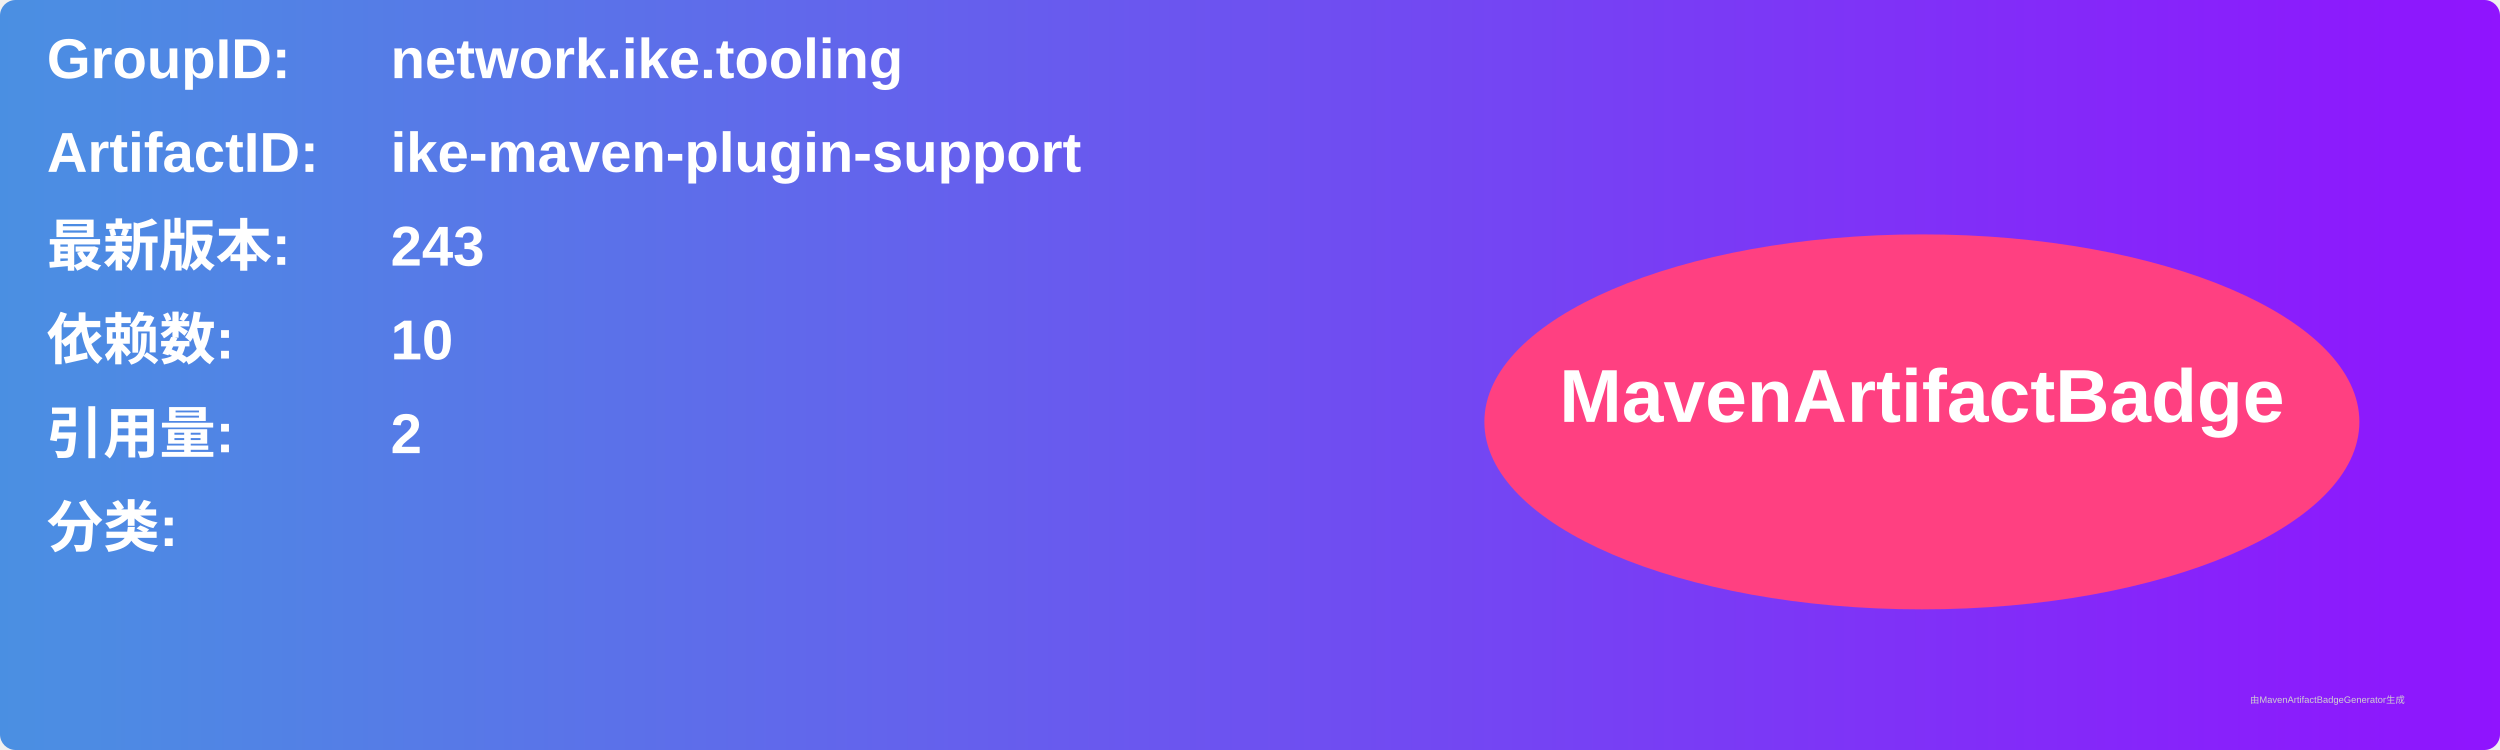
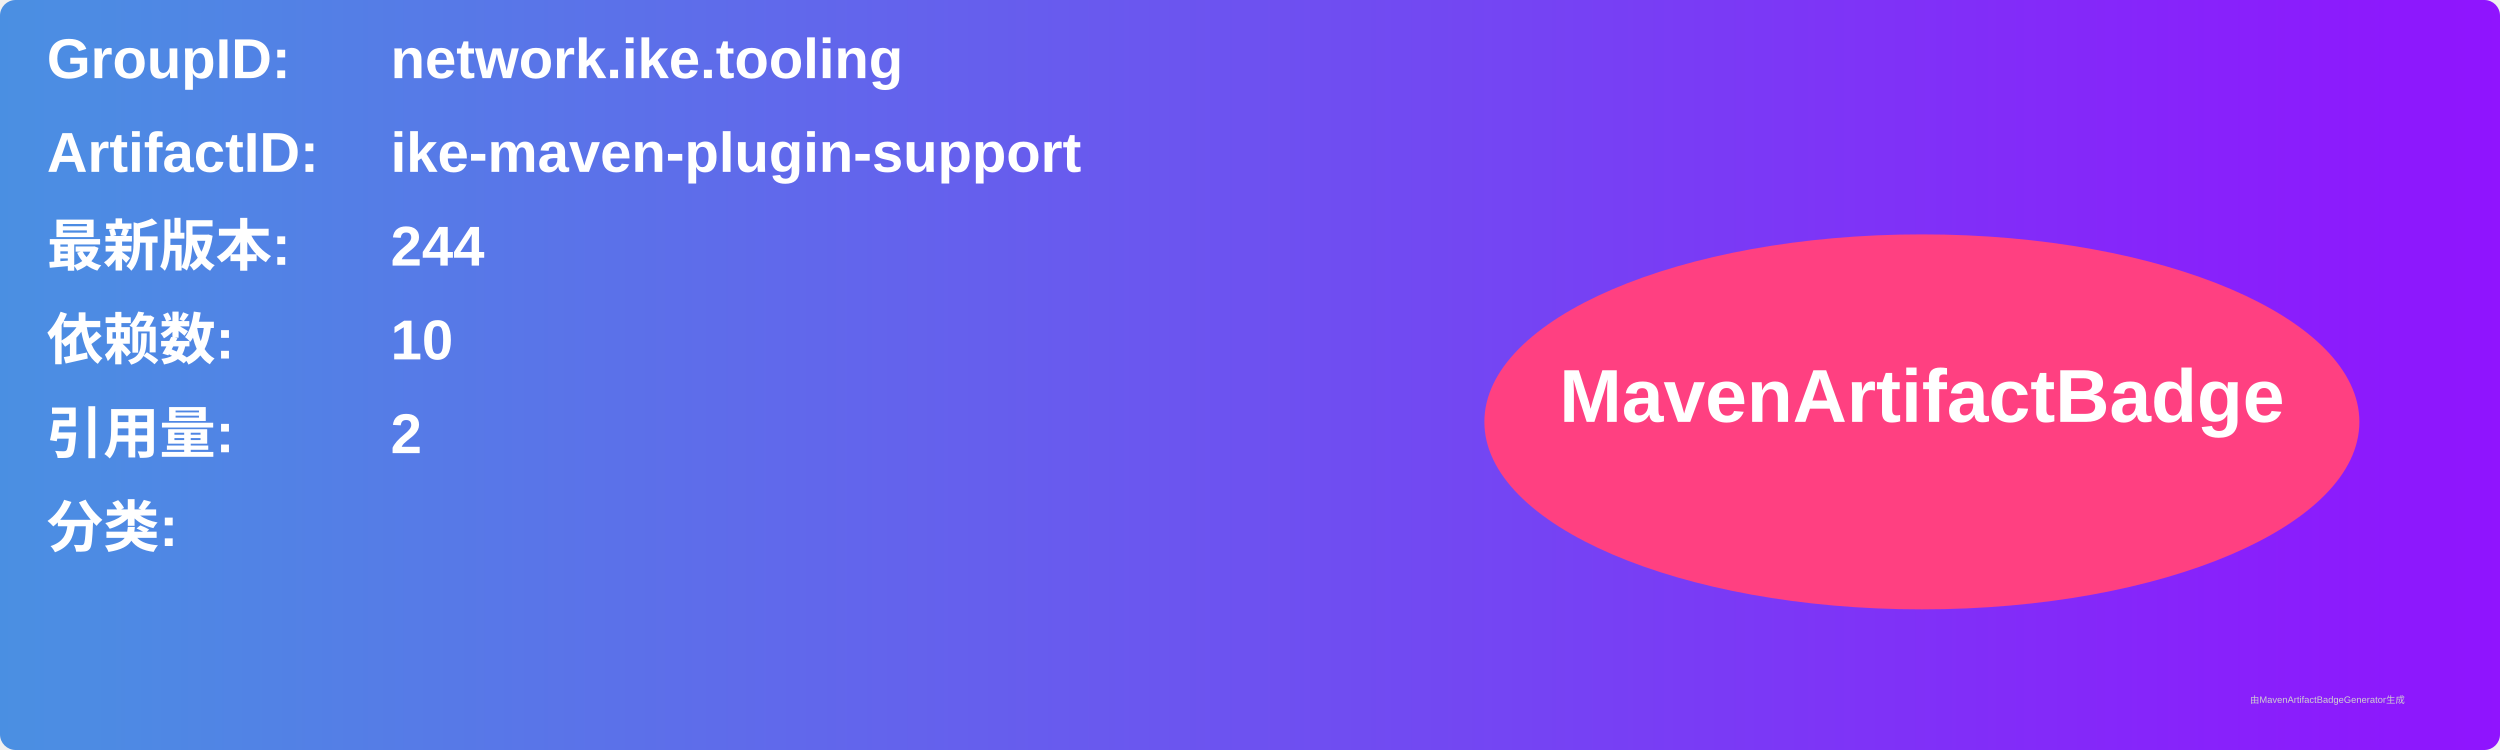
<svg xmlns="http://www.w3.org/2000/svg" width="800" height="240" viewBox="0 0 800 240">
  <linearGradient id="grad" x1="0%" y1="0%" x2="100%" y2="0%">
    <stop offset="0%" stop-color="#4a90e2" />
    <stop offset="100%" stop-color="#9013fe" />
  </linearGradient>
  <rect width="100%" height="100%" rx="5" ry="5" fill="url(#grad)" />
  <g transform="translate(15, 15)">
    <text x="0" y="10" font-family="Arial" font-size="18" fill="white" font-weight="bold" width="260">GroupID:</text>
    <text x="110" y="10" font-family="Arial" font-size="18" fill="white" font-weight="bold" width="460">network.ike.tooling</text>
    <text x="0" y="40" font-family="Arial" font-size="18" fill="white" font-weight="bold" width="260">ArtifactID:</text>
    <text x="110" y="40" font-family="Arial" font-size="18" fill="white" font-weight="bold" width="460">ike-maven-plugin-support</text>
    <text x="0" y="70" font-family="Arial" font-size="18" fill="white" font-weight="bold">最新版本:</text>
    <text x="110" y="70" font-family="Arial" font-size="18" fill="white" font-weight="bold">
-       <tspan font-weight="bold">243</tspan>
+       <tspan font-weight="bold">244</tspan>
    </text>
    <text x="0" y="100" font-family="Arial" font-size="18" fill="white" font-weight="bold">依赖数: </text>
    <text x="110" y="100" font-family="Arial" font-size="18" fill="white">
      <tspan font-weight="bold">10</tspan>
    </text>
    <text x="0" y="130" font-family="Arial" font-size="18" fill="white" font-weight="bold">引用量: </text>
    <text x="110" y="130" font-family="Arial" font-size="18" fill="white">
      <tspan font-weight="bold">2</tspan>
    </text>
    <text x="0" y="160" font-family="Arial" font-size="18" fill="white" font-weight="bold">分类:</text>
    <text x="10" y="190" font-family="Arial" font-size="10" fill="white">
      <tspan font-weight="bold" />
    </text>
    <ellipse cx="600" cy="120" rx="140" ry="60" fill="#ff4081" />
    <text x="600" y="120" text-anchor="middle" font-family="Arial" font-size="24" fill="white" font-weight="bold">MavenArtifactBadge</text>
  </g>
  <text x="720" y="225" font-family="Arial" font-size="3" fill="#d0d0d0">由MavenArtifactBadgeGenerator生成</text>
</svg>
